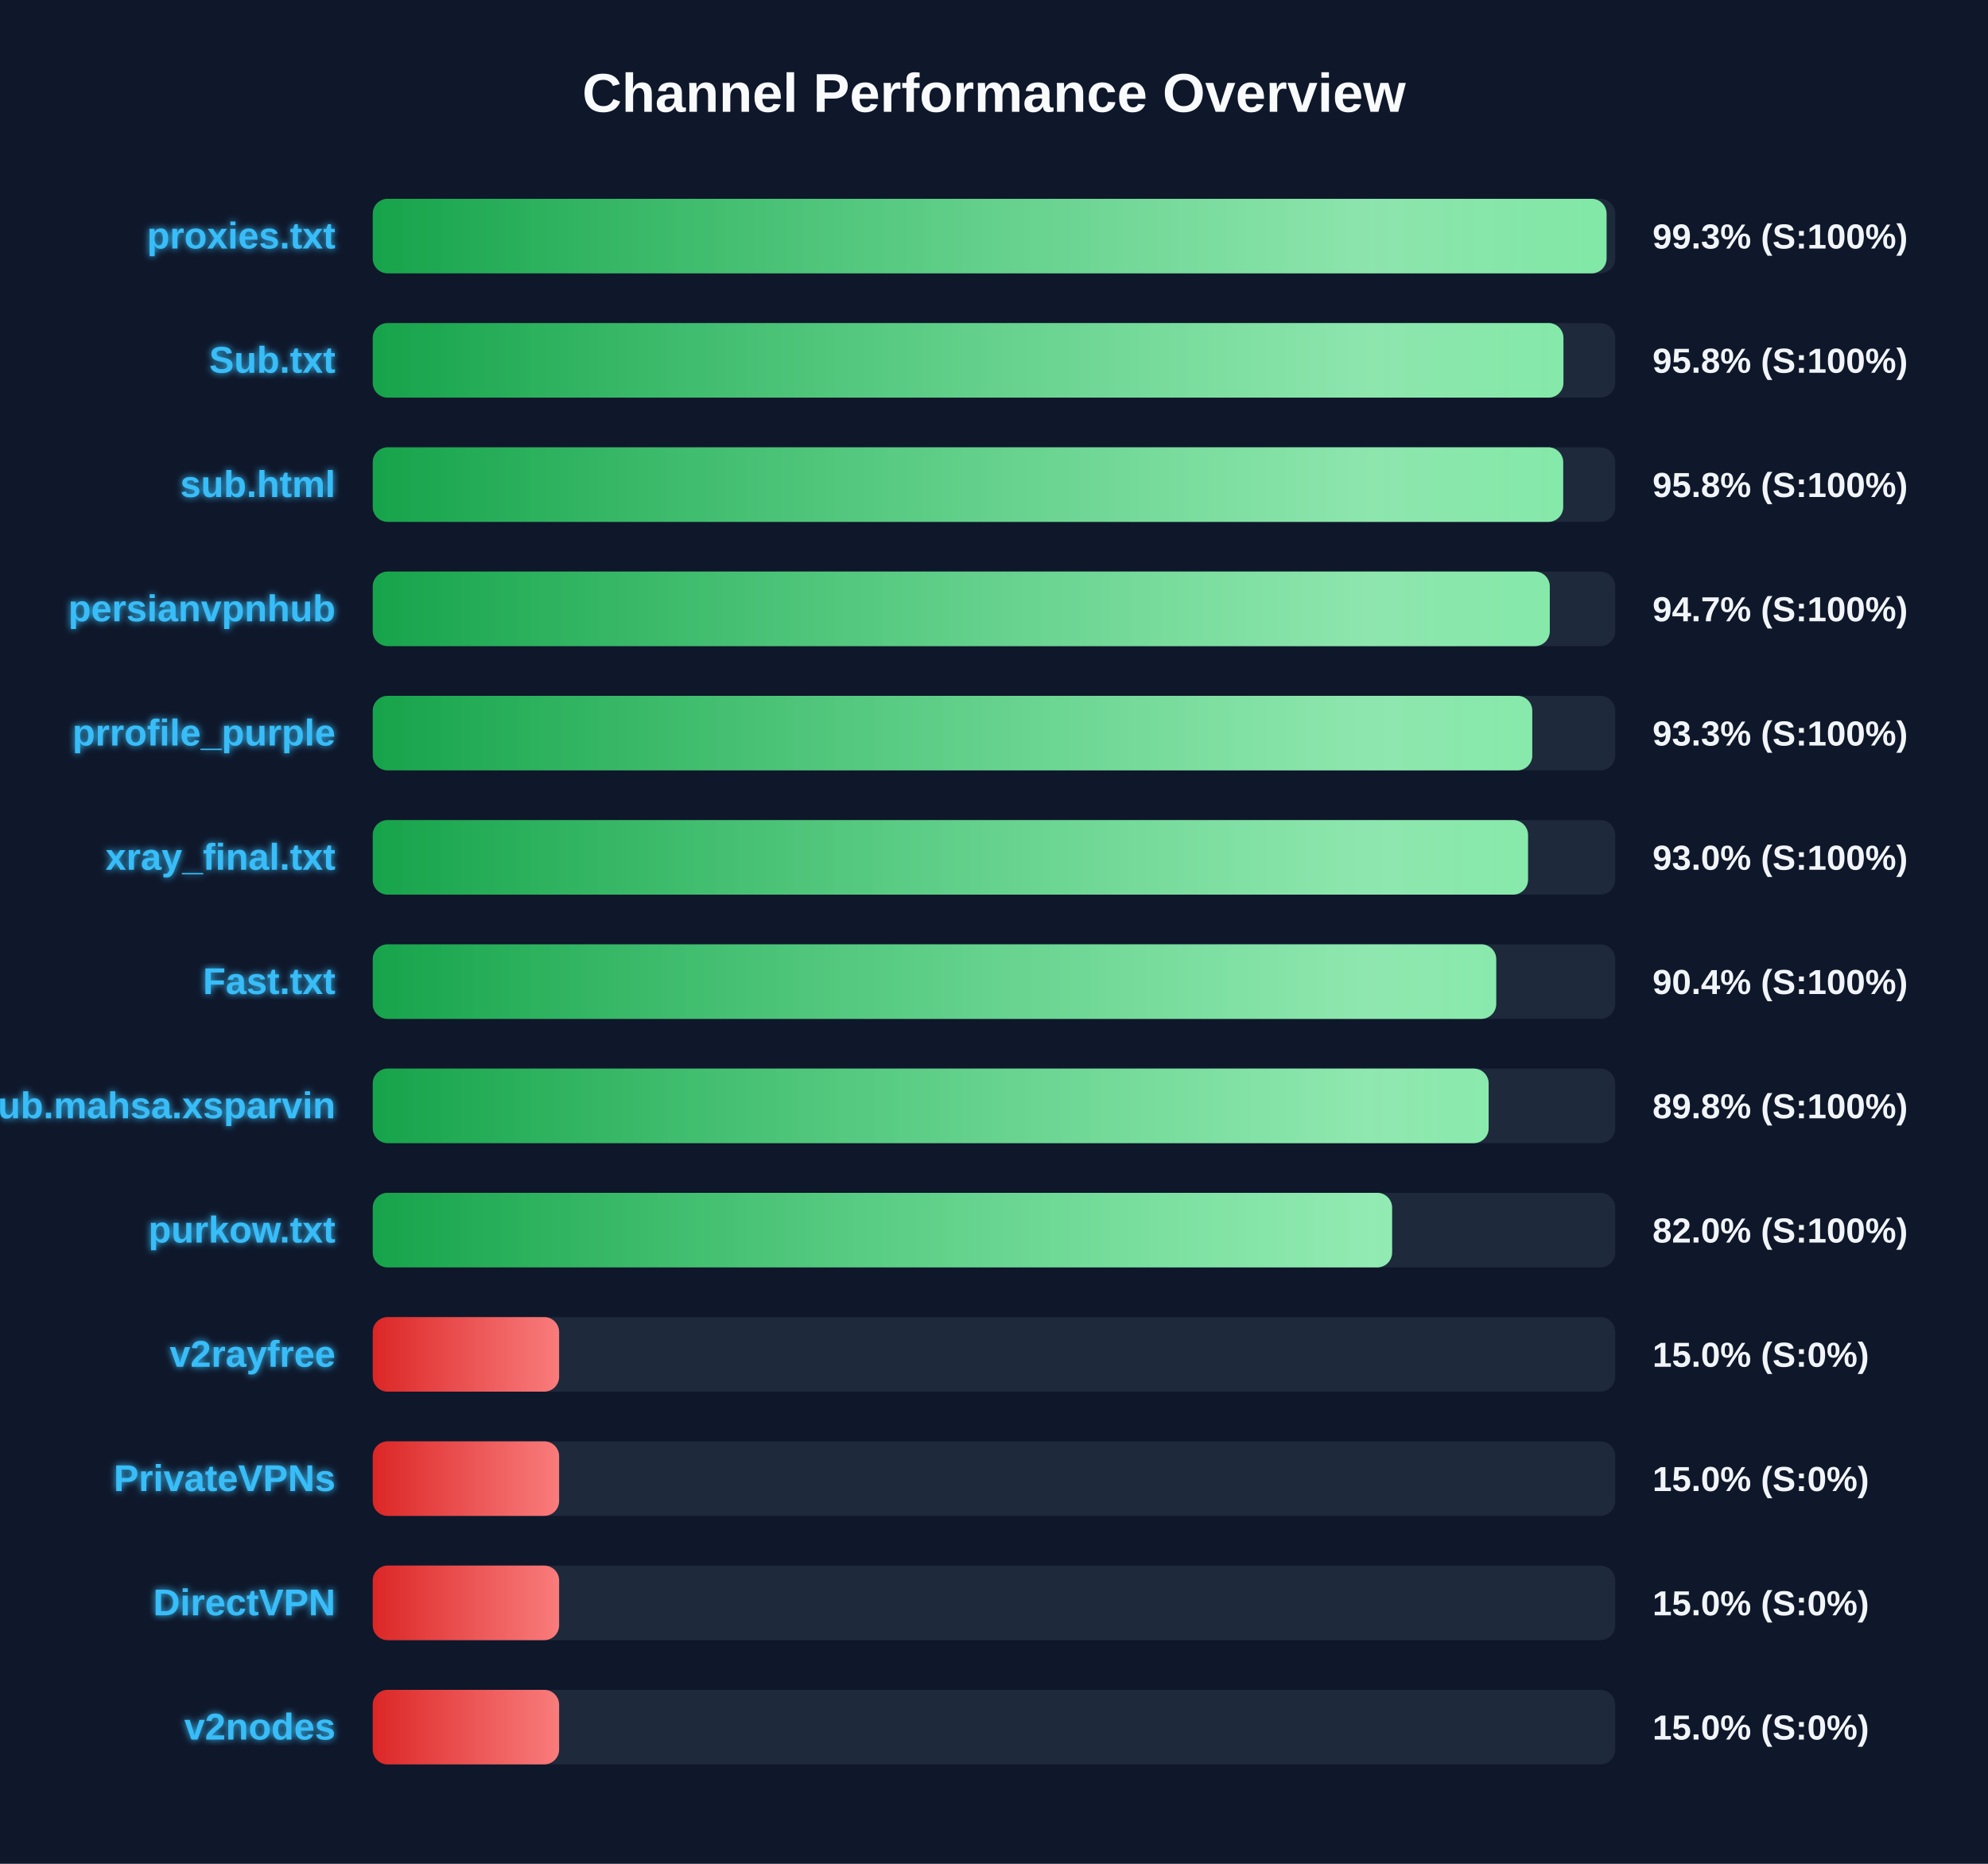
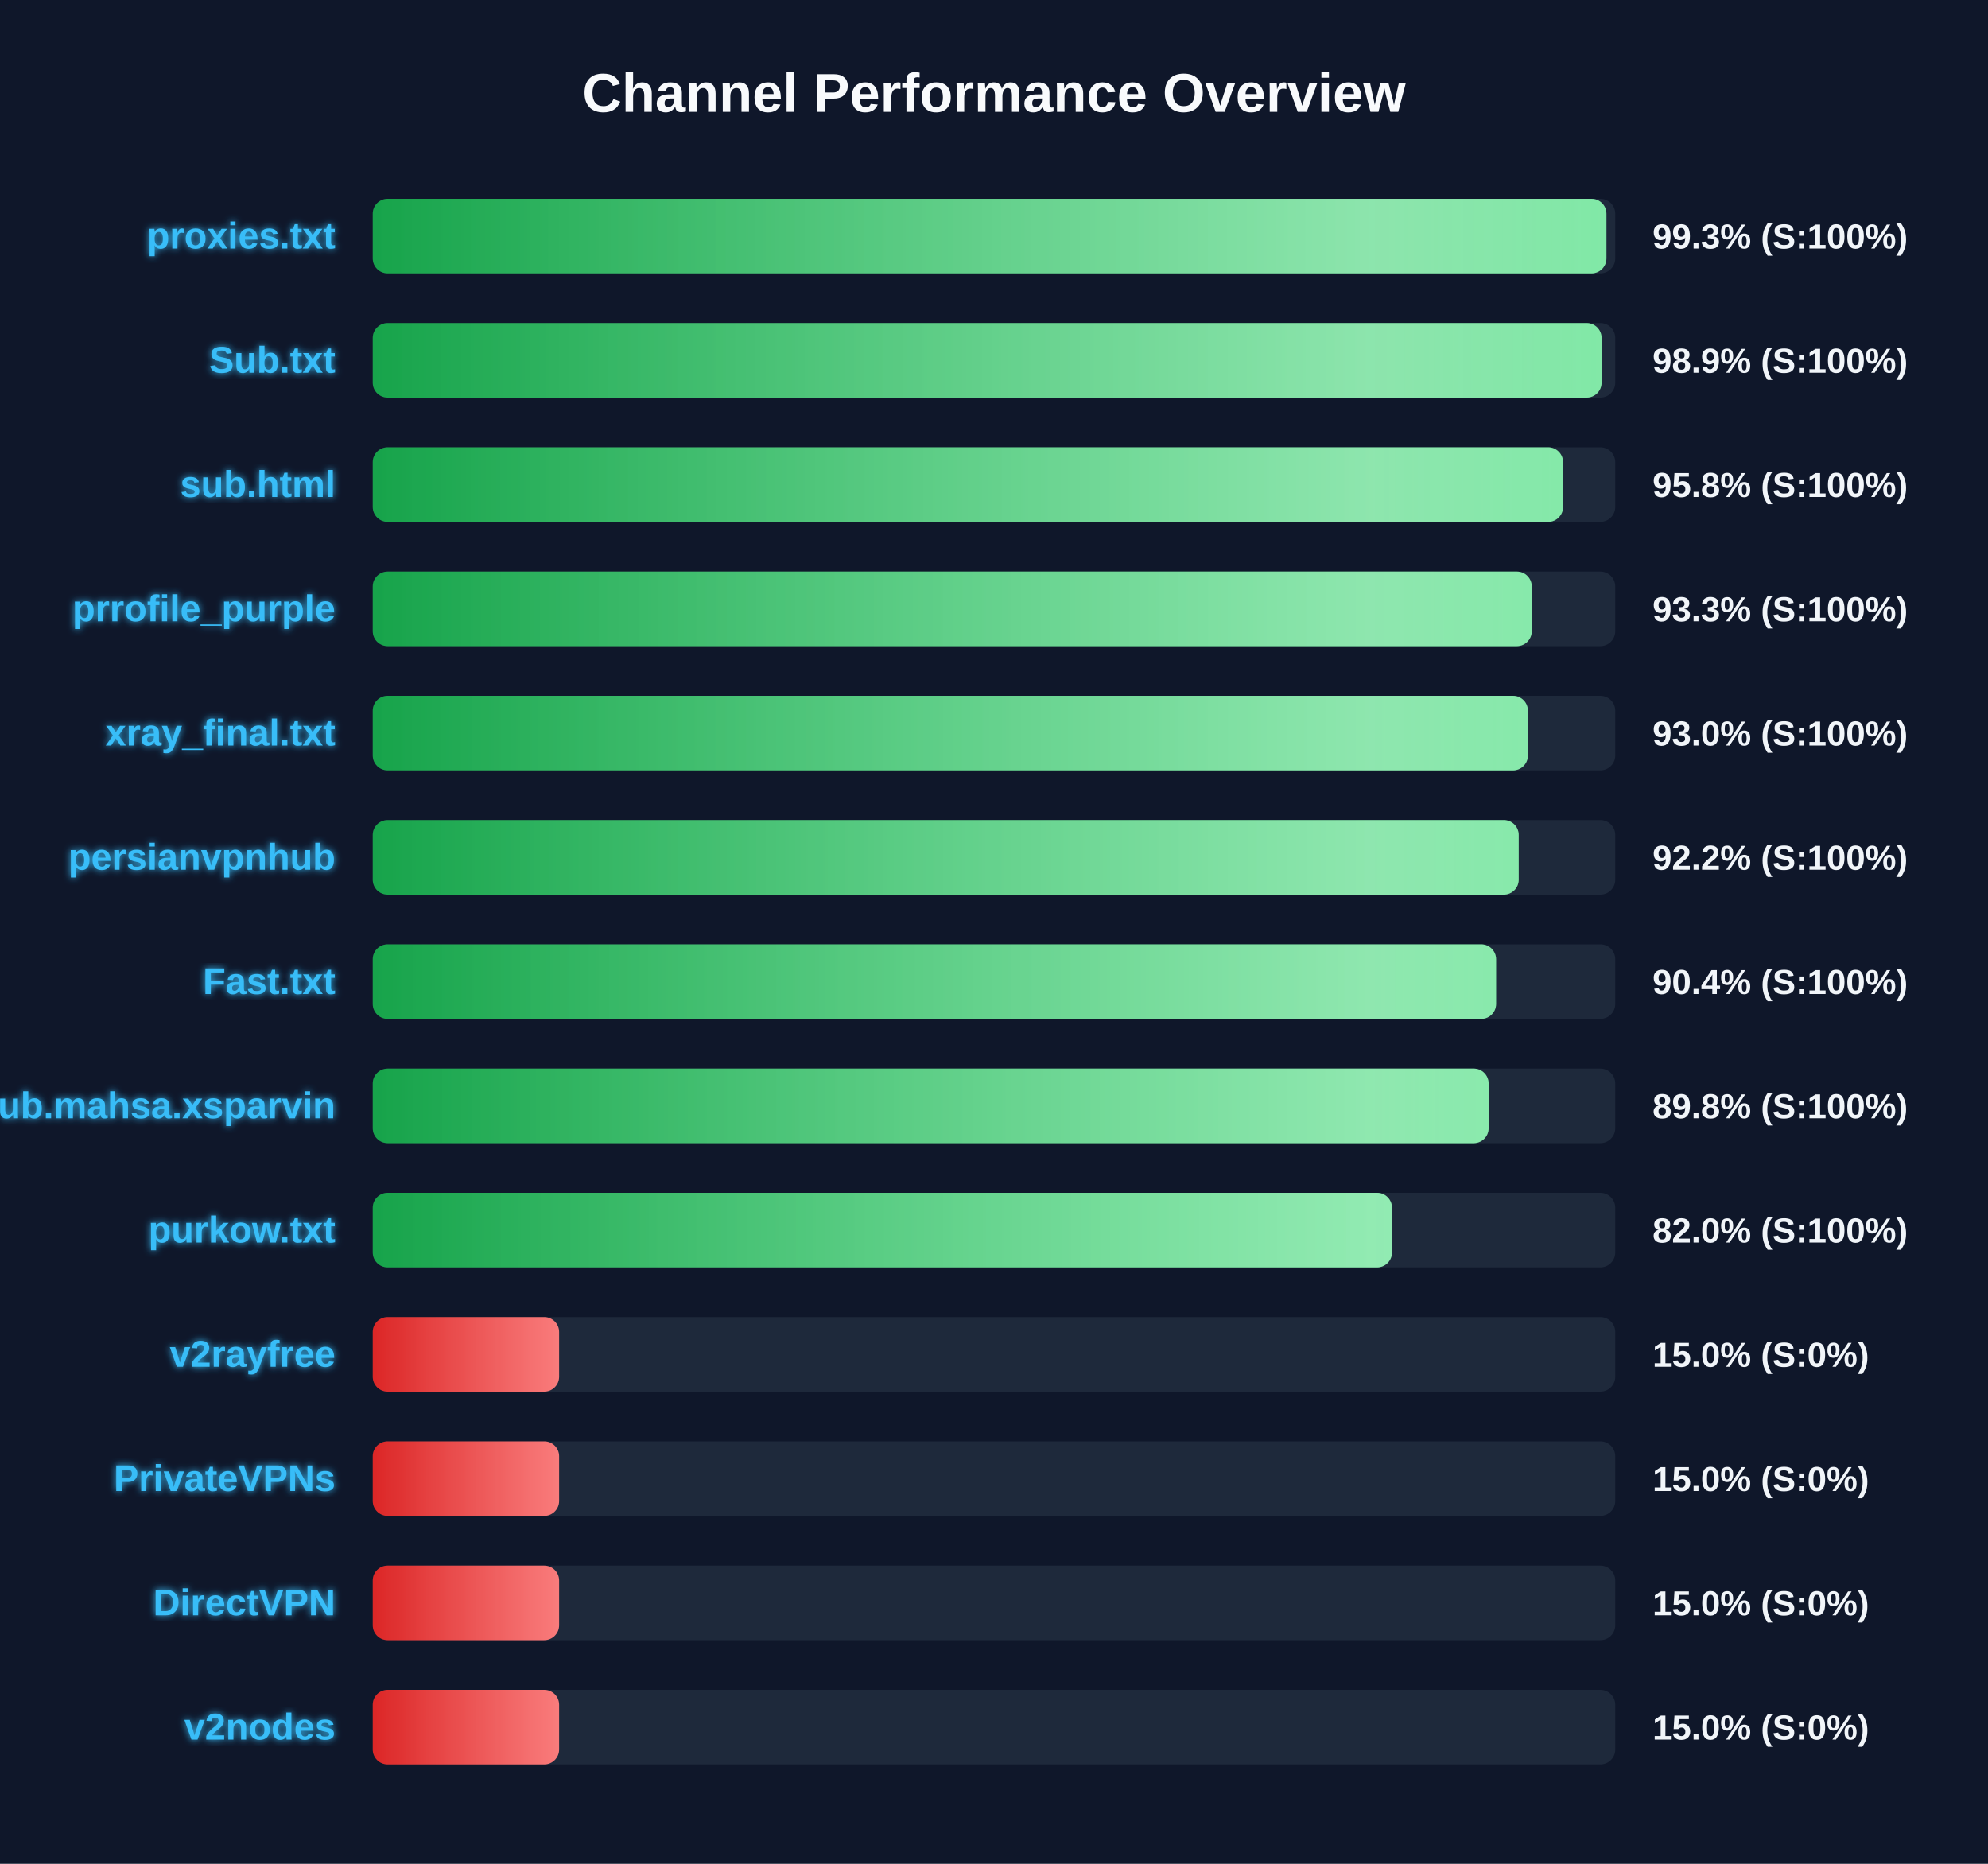
<svg xmlns="http://www.w3.org/2000/svg" width="800" height="750" version="1.1">
  <defs>
    <linearGradient id="grad-green" x1="0%" y1="0%" x2="100%" y2="0%">
      <stop offset="0%" stop-color="#16a34a" />
      <stop offset="100%" stop-color="#4ade80" />
    </linearGradient>
    <linearGradient id="grad-yellow" x1="0%" y1="0%" x2="100%" y2="0%">
      <stop offset="0%" stop-color="#ca8a04" />
      <stop offset="100%" stop-color="#fde047" />
    </linearGradient>
    <linearGradient id="grad-red" x1="0%" y1="0%" x2="100%" y2="0%">
      <stop offset="0%" stop-color="#dc2626" />
      <stop offset="100%" stop-color="#f87171" />
    </linearGradient>
    <linearGradient id="shimmer" x1="0%" y1="0%" x2="100%" y2="0%">
      <stop offset="0%" stop-color="rgba(255,255,255,0)" />
      <stop offset="50%" stop-color="rgba(255,255,255,0.4)" />
      <stop offset="100%" stop-color="rgba(255,255,255,0)" />
    </linearGradient>
    <filter id="glow" x="-20%" y="-20%" width="140%" height="140%">
      <feGaussianBlur stdDeviation="1.5" result="blur" />
      <feComposite in="SourceGraphic" in2="blur" operator="over" />
    </filter>
  </defs>
  <style>
        .bg-rect { fill: #0f172a; }
        .title { font: bold 22px 'Segoe UI', Arial, sans-serif; fill: #f8fafc; }
        .row { font: bold 15px 'Segoe UI', Arial, sans-serif; fill: #38bdf8; filter: url(#glow); }
        .score { font: bold 14px 'Segoe UI', Arial, sans-serif; fill: #f1f5f9; }
        @keyframes shimmer-anim {
            0% { transform: translateX(-100%); }
            100% { transform: translateX(200%); }
        }
        .shimmer-rect {
            animation: shimmer-anim 2.5s infinite linear;
        }
    </style>
  <rect width="100%" height="100%" class="bg-rect" />
  <text x="400" y="45" text-anchor="middle" class="title">Channel Performance Overview</text>
  <rect x="150" y="80" width="500" height="30" fill="#1e293b" rx="6" />
  <clipPath id="clip-0">
-     <rect x="150" y="80" width="496.5" height="30" rx="6" />
+     <rect x="150" y="80" width="496.45" height="30" rx="6" />
  </clipPath>
-   <rect x="150" y="80" width="496.5" height="30" fill="url(#grad-green)" rx="6" />
+   <rect x="150" y="80" width="496.45" height="30" fill="url(#grad-green)" rx="6" />
  <g clip-path="url(#clip-0)">
    <rect x="150" y="80" width="100%" height="30" fill="url(#shimmer)" class="shimmer-rect" />
  </g>
  <text x="135" y="100" text-anchor="end" class="row">proxies.txt</text>
  <text x="665" y="100" text-anchor="start" class="score">99.3% (S:100%)</text>
  <rect x="150" y="130" width="500" height="30" fill="#1e293b" rx="6" />
  <clipPath id="clip-1">
-     <rect x="150" y="130" width="479.15" height="30" rx="6" />
+     <rect x="150" y="130" width="494.5" height="30" rx="6" />
  </clipPath>
-   <rect x="150" y="130" width="479.15" height="30" fill="url(#grad-green)" rx="6" />
+   <rect x="150" y="130" width="494.5" height="30" fill="url(#grad-green)" rx="6" />
  <g clip-path="url(#clip-1)">
    <rect x="150" y="130" width="100%" height="30" fill="url(#shimmer)" class="shimmer-rect" />
  </g>
  <text x="135" y="150" text-anchor="end" class="row">Sub.txt</text>
-   <text x="665" y="150" text-anchor="start" class="score">95.8% (S:100%)</text>
+   <text x="665" y="150" text-anchor="start" class="score">98.9% (S:100%)</text>
  <rect x="150" y="180" width="500" height="30" fill="#1e293b" rx="6" />
  <clipPath id="clip-2">
-     <rect x="150" y="180" width="479.05" height="30" rx="6" />
+     <rect x="150" y="180" width="479.0" height="30" rx="6" />
  </clipPath>
-   <rect x="150" y="180" width="479.05" height="30" fill="url(#grad-green)" rx="6" />
+   <rect x="150" y="180" width="479.0" height="30" fill="url(#grad-green)" rx="6" />
  <g clip-path="url(#clip-2)">
    <rect x="150" y="180" width="100%" height="30" fill="url(#shimmer)" class="shimmer-rect" />
  </g>
  <text x="135" y="200" text-anchor="end" class="row">sub.html</text>
  <text x="665" y="200" text-anchor="start" class="score">95.8% (S:100%)</text>
  <rect x="150" y="230" width="500" height="30" fill="#1e293b" rx="6" />
  <clipPath id="clip-3">
-     <rect x="150" y="230" width="473.65" height="30" rx="6" />
+     <rect x="150" y="230" width="466.4" height="30" rx="6" />
  </clipPath>
-   <rect x="150" y="230" width="473.65" height="30" fill="url(#grad-green)" rx="6" />
+   <rect x="150" y="230" width="466.4" height="30" fill="url(#grad-green)" rx="6" />
  <g clip-path="url(#clip-3)">
    <rect x="150" y="230" width="100%" height="30" fill="url(#shimmer)" class="shimmer-rect" />
  </g>
-   <text x="135" y="250" text-anchor="end" class="row">persianvpnhub</text>
-   <text x="665" y="250" text-anchor="start" class="score">94.7% (S:100%)</text>
+   <text x="135" y="250" text-anchor="end" class="row">prrofile_purple</text>
+   <text x="665" y="250" text-anchor="start" class="score">93.3% (S:100%)</text>
  <rect x="150" y="280" width="500" height="30" fill="#1e293b" rx="6" />
  <clipPath id="clip-4">
-     <rect x="150" y="280" width="466.6" height="30" rx="6" />
+     <rect x="150" y="280" width="464.85" height="30" rx="6" />
  </clipPath>
-   <rect x="150" y="280" width="466.6" height="30" fill="url(#grad-green)" rx="6" />
+   <rect x="150" y="280" width="464.85" height="30" fill="url(#grad-green)" rx="6" />
  <g clip-path="url(#clip-4)">
    <rect x="150" y="280" width="100%" height="30" fill="url(#shimmer)" class="shimmer-rect" />
  </g>
-   <text x="135" y="300" text-anchor="end" class="row">prrofile_purple</text>
-   <text x="665" y="300" text-anchor="start" class="score">93.3% (S:100%)</text>
+   <text x="135" y="300" text-anchor="end" class="row">xray_final.txt</text>
+   <text x="665" y="300" text-anchor="start" class="score">93.0% (S:100%)</text>
  <rect x="150" y="330" width="500" height="30" fill="#1e293b" rx="6" />
  <clipPath id="clip-5">
-     <rect x="150" y="330" width="464.9" height="30" rx="6" />
+     <rect x="150" y="330" width="461.15" height="30" rx="6" />
  </clipPath>
-   <rect x="150" y="330" width="464.9" height="30" fill="url(#grad-green)" rx="6" />
+   <rect x="150" y="330" width="461.15" height="30" fill="url(#grad-green)" rx="6" />
  <g clip-path="url(#clip-5)">
    <rect x="150" y="330" width="100%" height="30" fill="url(#shimmer)" class="shimmer-rect" />
  </g>
-   <text x="135" y="350" text-anchor="end" class="row">xray_final.txt</text>
-   <text x="665" y="350" text-anchor="start" class="score">93.0% (S:100%)</text>
+   <text x="135" y="350" text-anchor="end" class="row">persianvpnhub</text>
+   <text x="665" y="350" text-anchor="start" class="score">92.2% (S:100%)</text>
  <rect x="150" y="380" width="500" height="30" fill="#1e293b" rx="6" />
  <clipPath id="clip-6">
-     <rect x="150" y="380" width="452.1" height="30" rx="6" />
+     <rect x="150" y="380" width="452.05" height="30" rx="6" />
  </clipPath>
-   <rect x="150" y="380" width="452.1" height="30" fill="url(#grad-green)" rx="6" />
+   <rect x="150" y="380" width="452.05" height="30" fill="url(#grad-green)" rx="6" />
  <g clip-path="url(#clip-6)">
    <rect x="150" y="380" width="100%" height="30" fill="url(#shimmer)" class="shimmer-rect" />
  </g>
  <text x="135" y="400" text-anchor="end" class="row">Fast.txt</text>
  <text x="665" y="400" text-anchor="start" class="score">90.4% (S:100%)</text>
  <rect x="150" y="430" width="500" height="30" fill="#1e293b" rx="6" />
  <clipPath id="clip-7">
    <rect x="150" y="430" width="449.05" height="30" rx="6" />
  </clipPath>
  <rect x="150" y="430" width="449.05" height="30" fill="url(#grad-green)" rx="6" />
  <g clip-path="url(#clip-7)">
    <rect x="150" y="430" width="100%" height="30" fill="url(#shimmer)" class="shimmer-rect" />
  </g>
  <text x="135" y="450" text-anchor="end" class="row">Sub.mahsa.xsparvin</text>
  <text x="665" y="450" text-anchor="start" class="score">89.8% (S:100%)</text>
  <rect x="150" y="480" width="500" height="30" fill="#1e293b" rx="6" />
  <clipPath id="clip-8">
-     <rect x="150" y="480" width="410.2" height="30" rx="6" />
+     <rect x="150" y="480" width="410.15" height="30" rx="6" />
  </clipPath>
-   <rect x="150" y="480" width="410.2" height="30" fill="url(#grad-green)" rx="6" />
+   <rect x="150" y="480" width="410.15" height="30" fill="url(#grad-green)" rx="6" />
  <g clip-path="url(#clip-8)">
    <rect x="150" y="480" width="100%" height="30" fill="url(#shimmer)" class="shimmer-rect" />
  </g>
  <text x="135" y="500" text-anchor="end" class="row">purkow.txt</text>
  <text x="665" y="500" text-anchor="start" class="score">82.0% (S:100%)</text>
  <rect x="150" y="530" width="500" height="30" fill="#1e293b" rx="6" />
  <clipPath id="clip-9">
    <rect x="150" y="530" width="75.0" height="30" rx="6" />
  </clipPath>
  <rect x="150" y="530" width="75.0" height="30" fill="url(#grad-red)" rx="6" />
  <g clip-path="url(#clip-9)">
    <rect x="150" y="530" width="100%" height="30" fill="url(#shimmer)" class="shimmer-rect" />
  </g>
  <text x="135" y="550" text-anchor="end" class="row">v2rayfree</text>
  <text x="665" y="550" text-anchor="start" class="score">15.0% (S:0%)</text>
  <rect x="150" y="580" width="500" height="30" fill="#1e293b" rx="6" />
  <clipPath id="clip-10">
    <rect x="150" y="580" width="75.0" height="30" rx="6" />
  </clipPath>
  <rect x="150" y="580" width="75.0" height="30" fill="url(#grad-red)" rx="6" />
  <g clip-path="url(#clip-10)">
    <rect x="150" y="580" width="100%" height="30" fill="url(#shimmer)" class="shimmer-rect" />
  </g>
  <text x="135" y="600" text-anchor="end" class="row">PrivateVPNs</text>
  <text x="665" y="600" text-anchor="start" class="score">15.0% (S:0%)</text>
  <rect x="150" y="630" width="500" height="30" fill="#1e293b" rx="6" />
  <clipPath id="clip-11">
    <rect x="150" y="630" width="75.0" height="30" rx="6" />
  </clipPath>
  <rect x="150" y="630" width="75.0" height="30" fill="url(#grad-red)" rx="6" />
  <g clip-path="url(#clip-11)">
    <rect x="150" y="630" width="100%" height="30" fill="url(#shimmer)" class="shimmer-rect" />
  </g>
  <text x="135" y="650" text-anchor="end" class="row">DirectVPN</text>
  <text x="665" y="650" text-anchor="start" class="score">15.0% (S:0%)</text>
  <rect x="150" y="680" width="500" height="30" fill="#1e293b" rx="6" />
  <clipPath id="clip-12">
    <rect x="150" y="680" width="75.0" height="30" rx="6" />
  </clipPath>
  <rect x="150" y="680" width="75.0" height="30" fill="url(#grad-red)" rx="6" />
  <g clip-path="url(#clip-12)">
    <rect x="150" y="680" width="100%" height="30" fill="url(#shimmer)" class="shimmer-rect" />
  </g>
  <text x="135" y="700" text-anchor="end" class="row">v2nodes</text>
  <text x="665" y="700" text-anchor="start" class="score">15.0% (S:0%)</text>
</svg>
